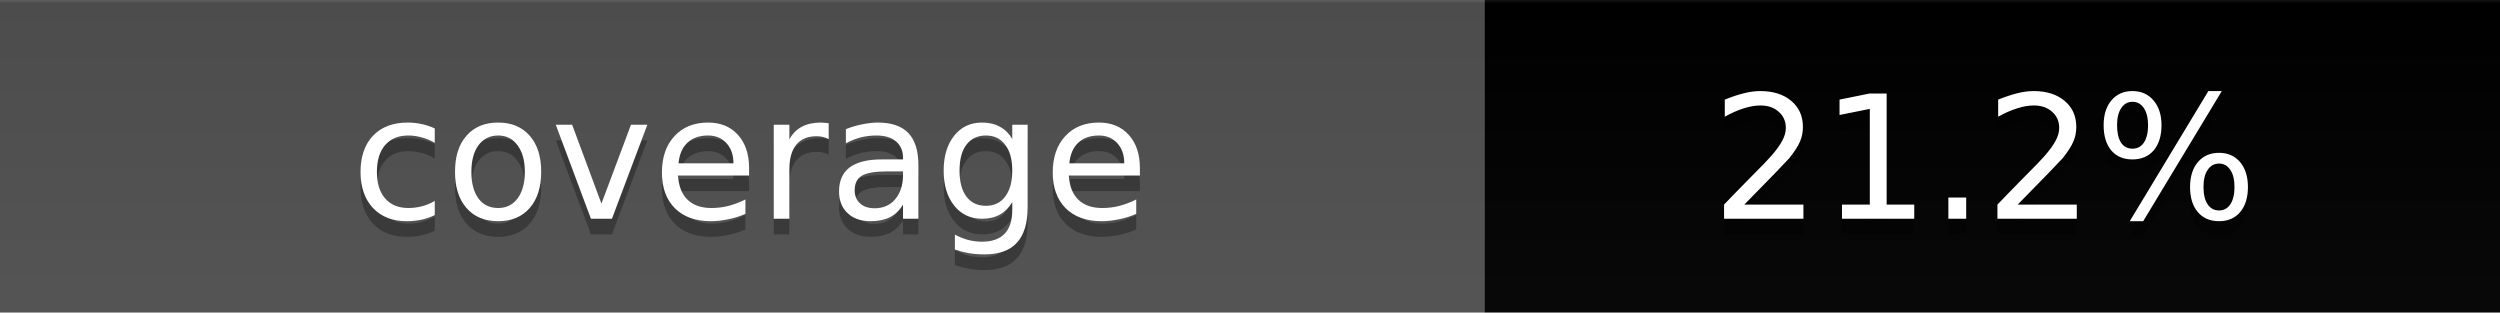
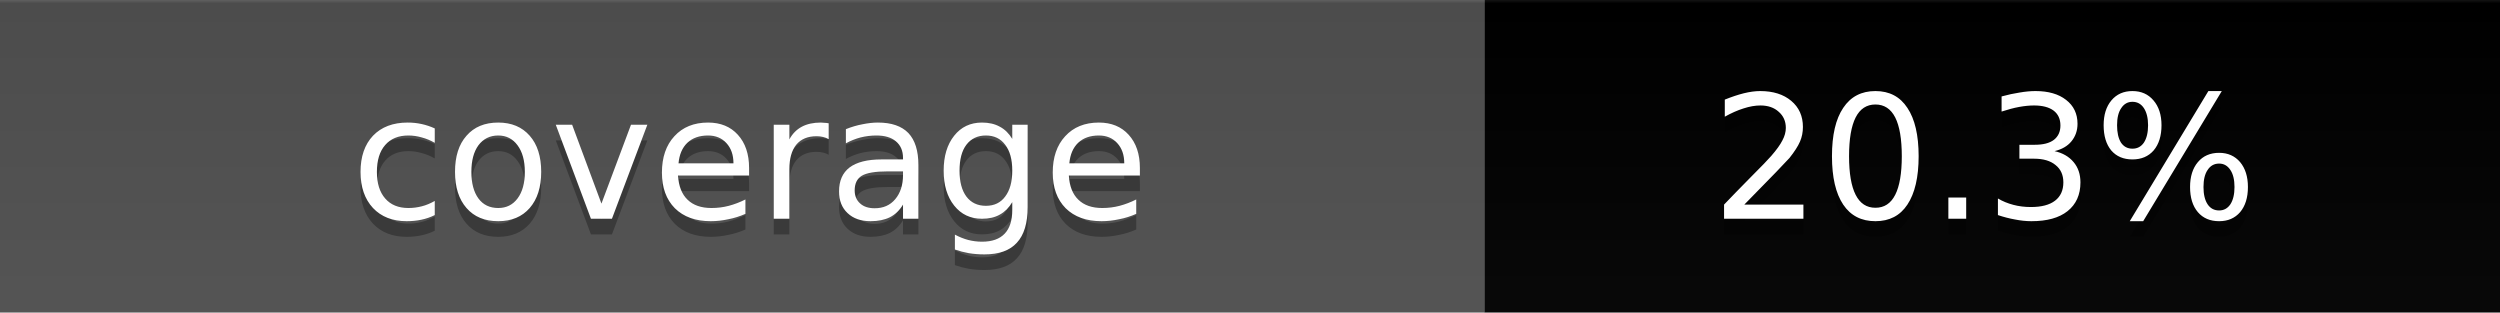
- <svg xmlns="http://www.w3.org/2000/svg" width="160" height="20" role="img" aria-label="Code coverage: 21.2%">
+ <svg xmlns="http://www.w3.org/2000/svg" width="160" height="20" role="img" aria-label="Code coverage: 20.3%">
  <linearGradient id="s" x2="0" y2="100%">
    <stop offset="0%" stop-color="#bbb" stop-opacity=".1" />
    <stop offset="1%" stop-opacity=".1" />
    <stop offset="100%" stop-color="#555" stop-opacity=".1" />
  </linearGradient>
  <g class="nc">
    <rect x="0" width="95" height="20" fill="#555" />
    <rect x="95" width="65" height="20" fill="#red" />
    <rect width="160" height="20" fill="url(#s)" />
  </g>
  <g fill="#fff" text-anchor="middle" font-family="Verdana,Geneva,DejaVu Sans,sans-serif" text-rendering="geometricPrecision" font-size="11">
    <text x="48" y="15" fill="#010101" fill-opacity=".3">coverage</text>
    <text x="48" y="14">coverage</text>
-     <text x="127" y="15" fill="#010101" fill-opacity=".3">21.2%</text>
-     <text x="127" y="14">21.2%</text>
+     <text x="127" y="15" fill="#010101" fill-opacity=".3">20.3%</text>
+     <text x="127" y="14">20.3%</text>
  </g>
</svg>
